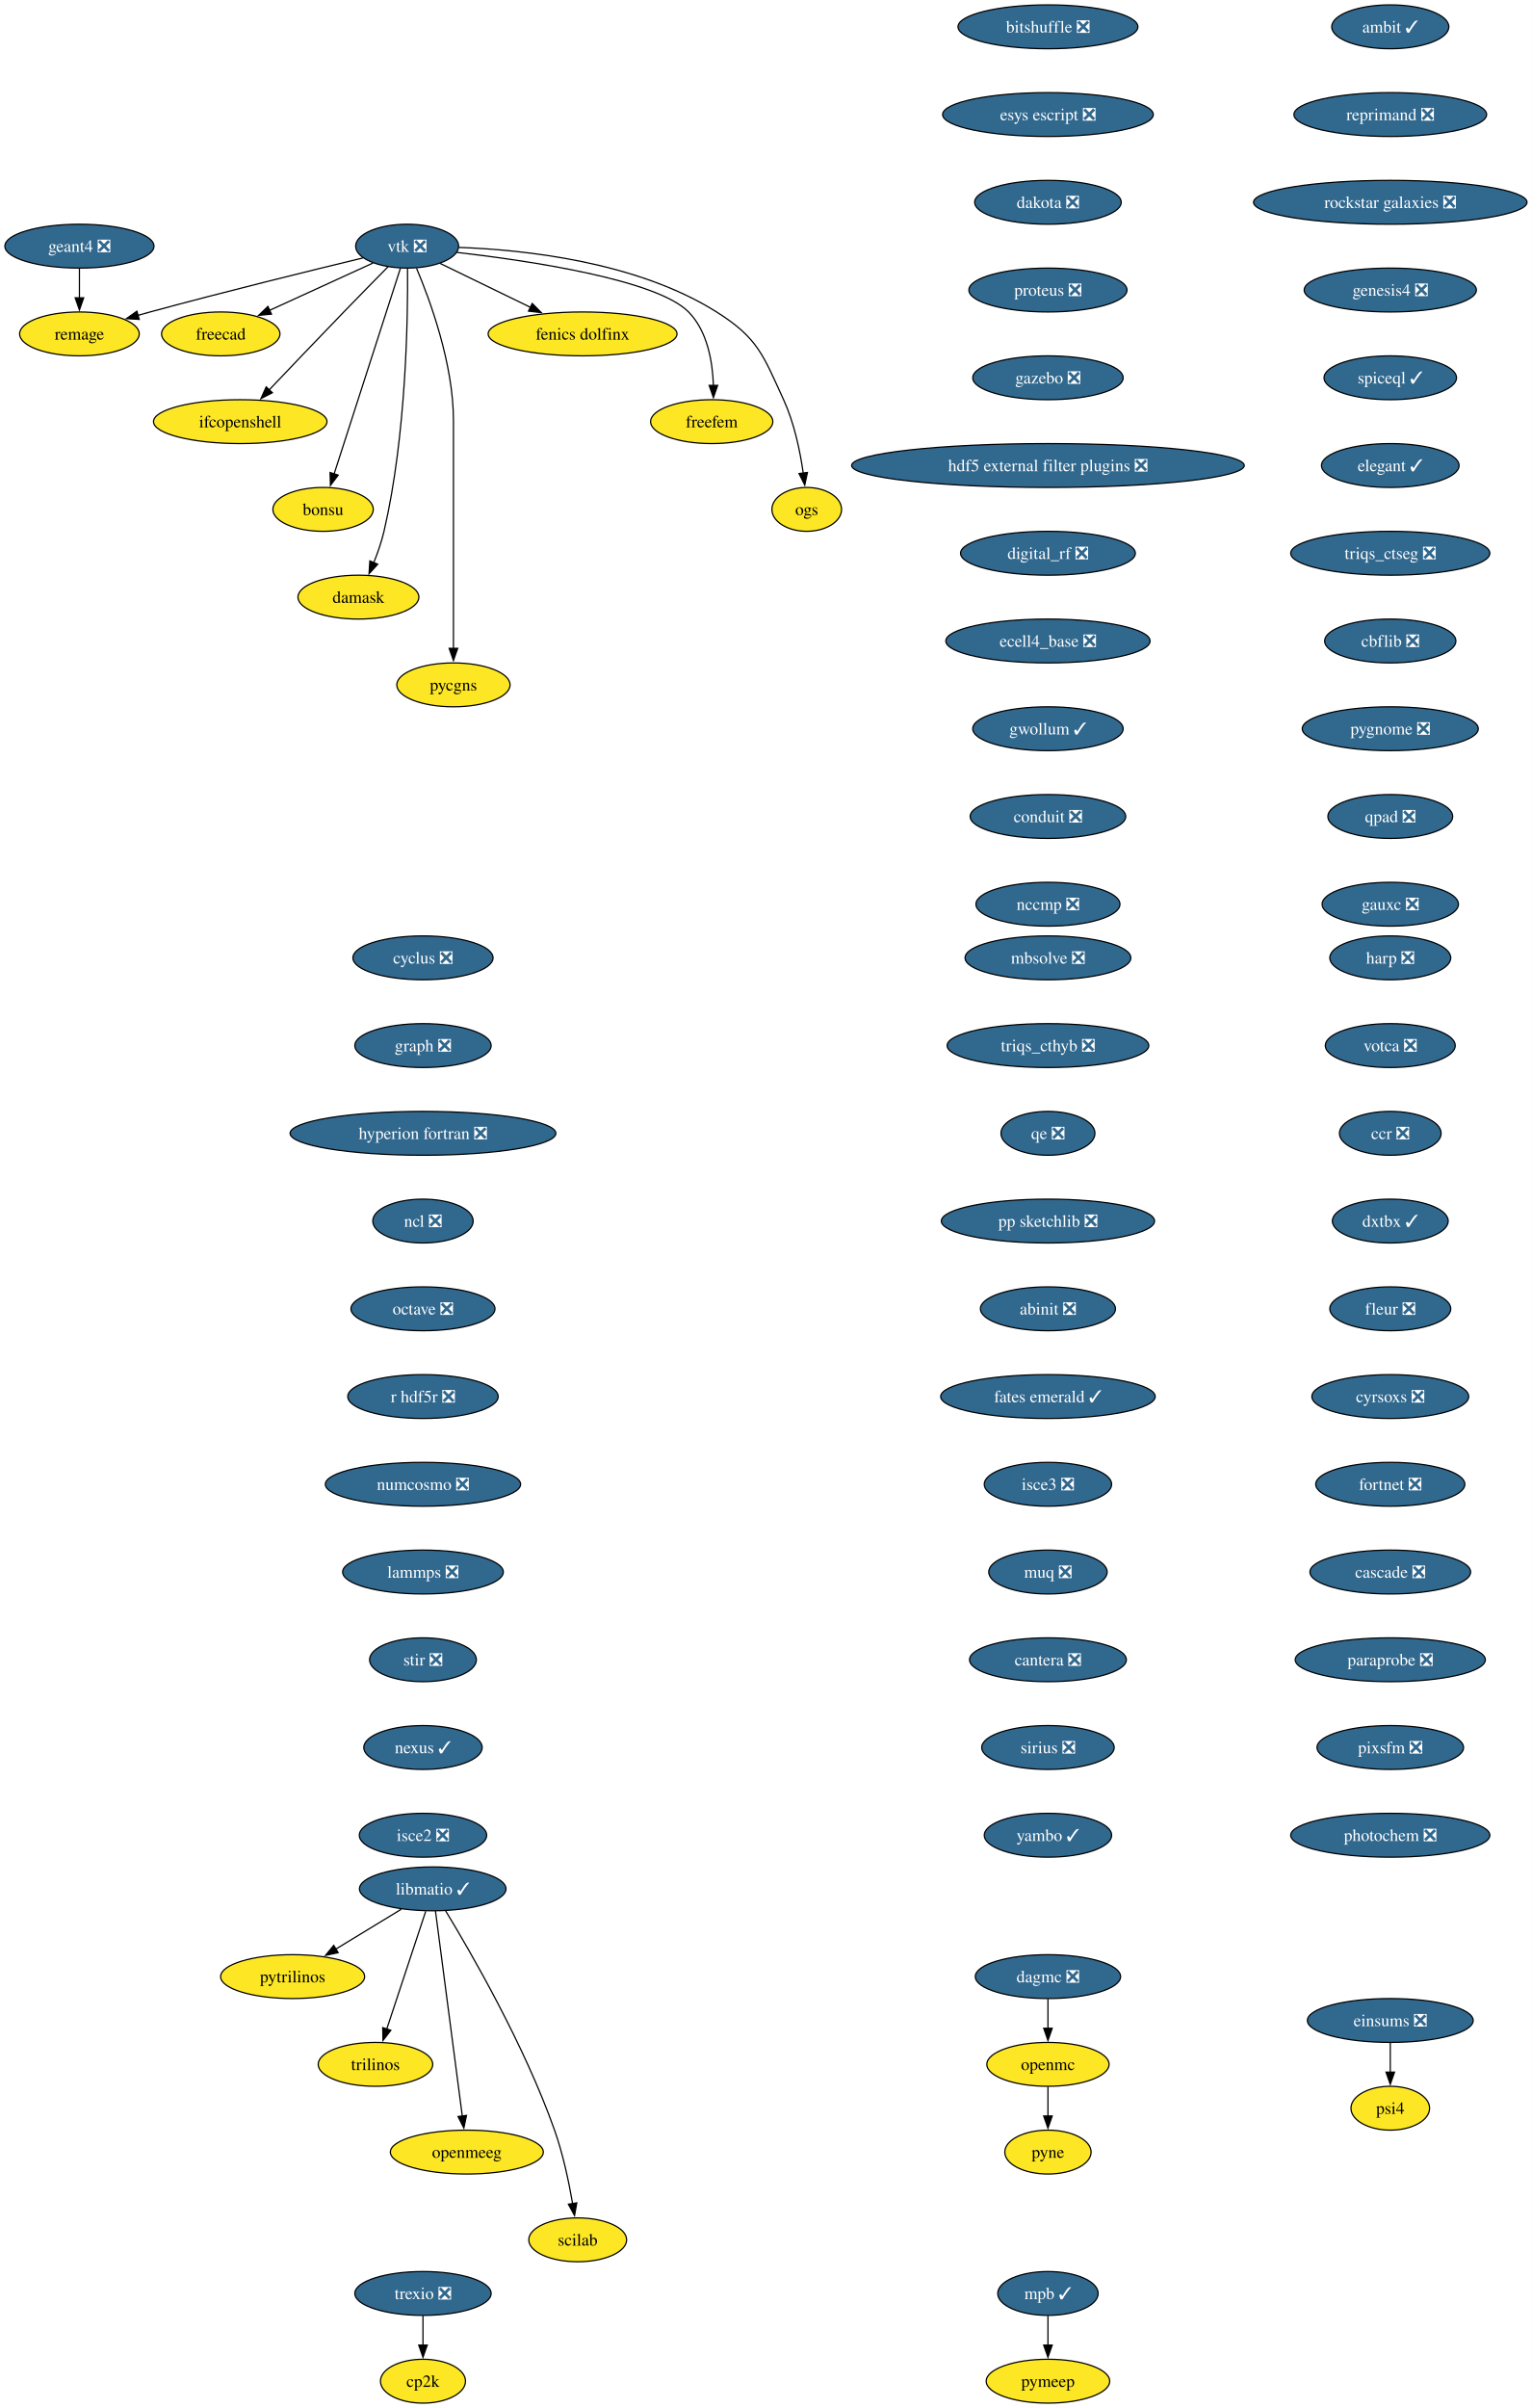
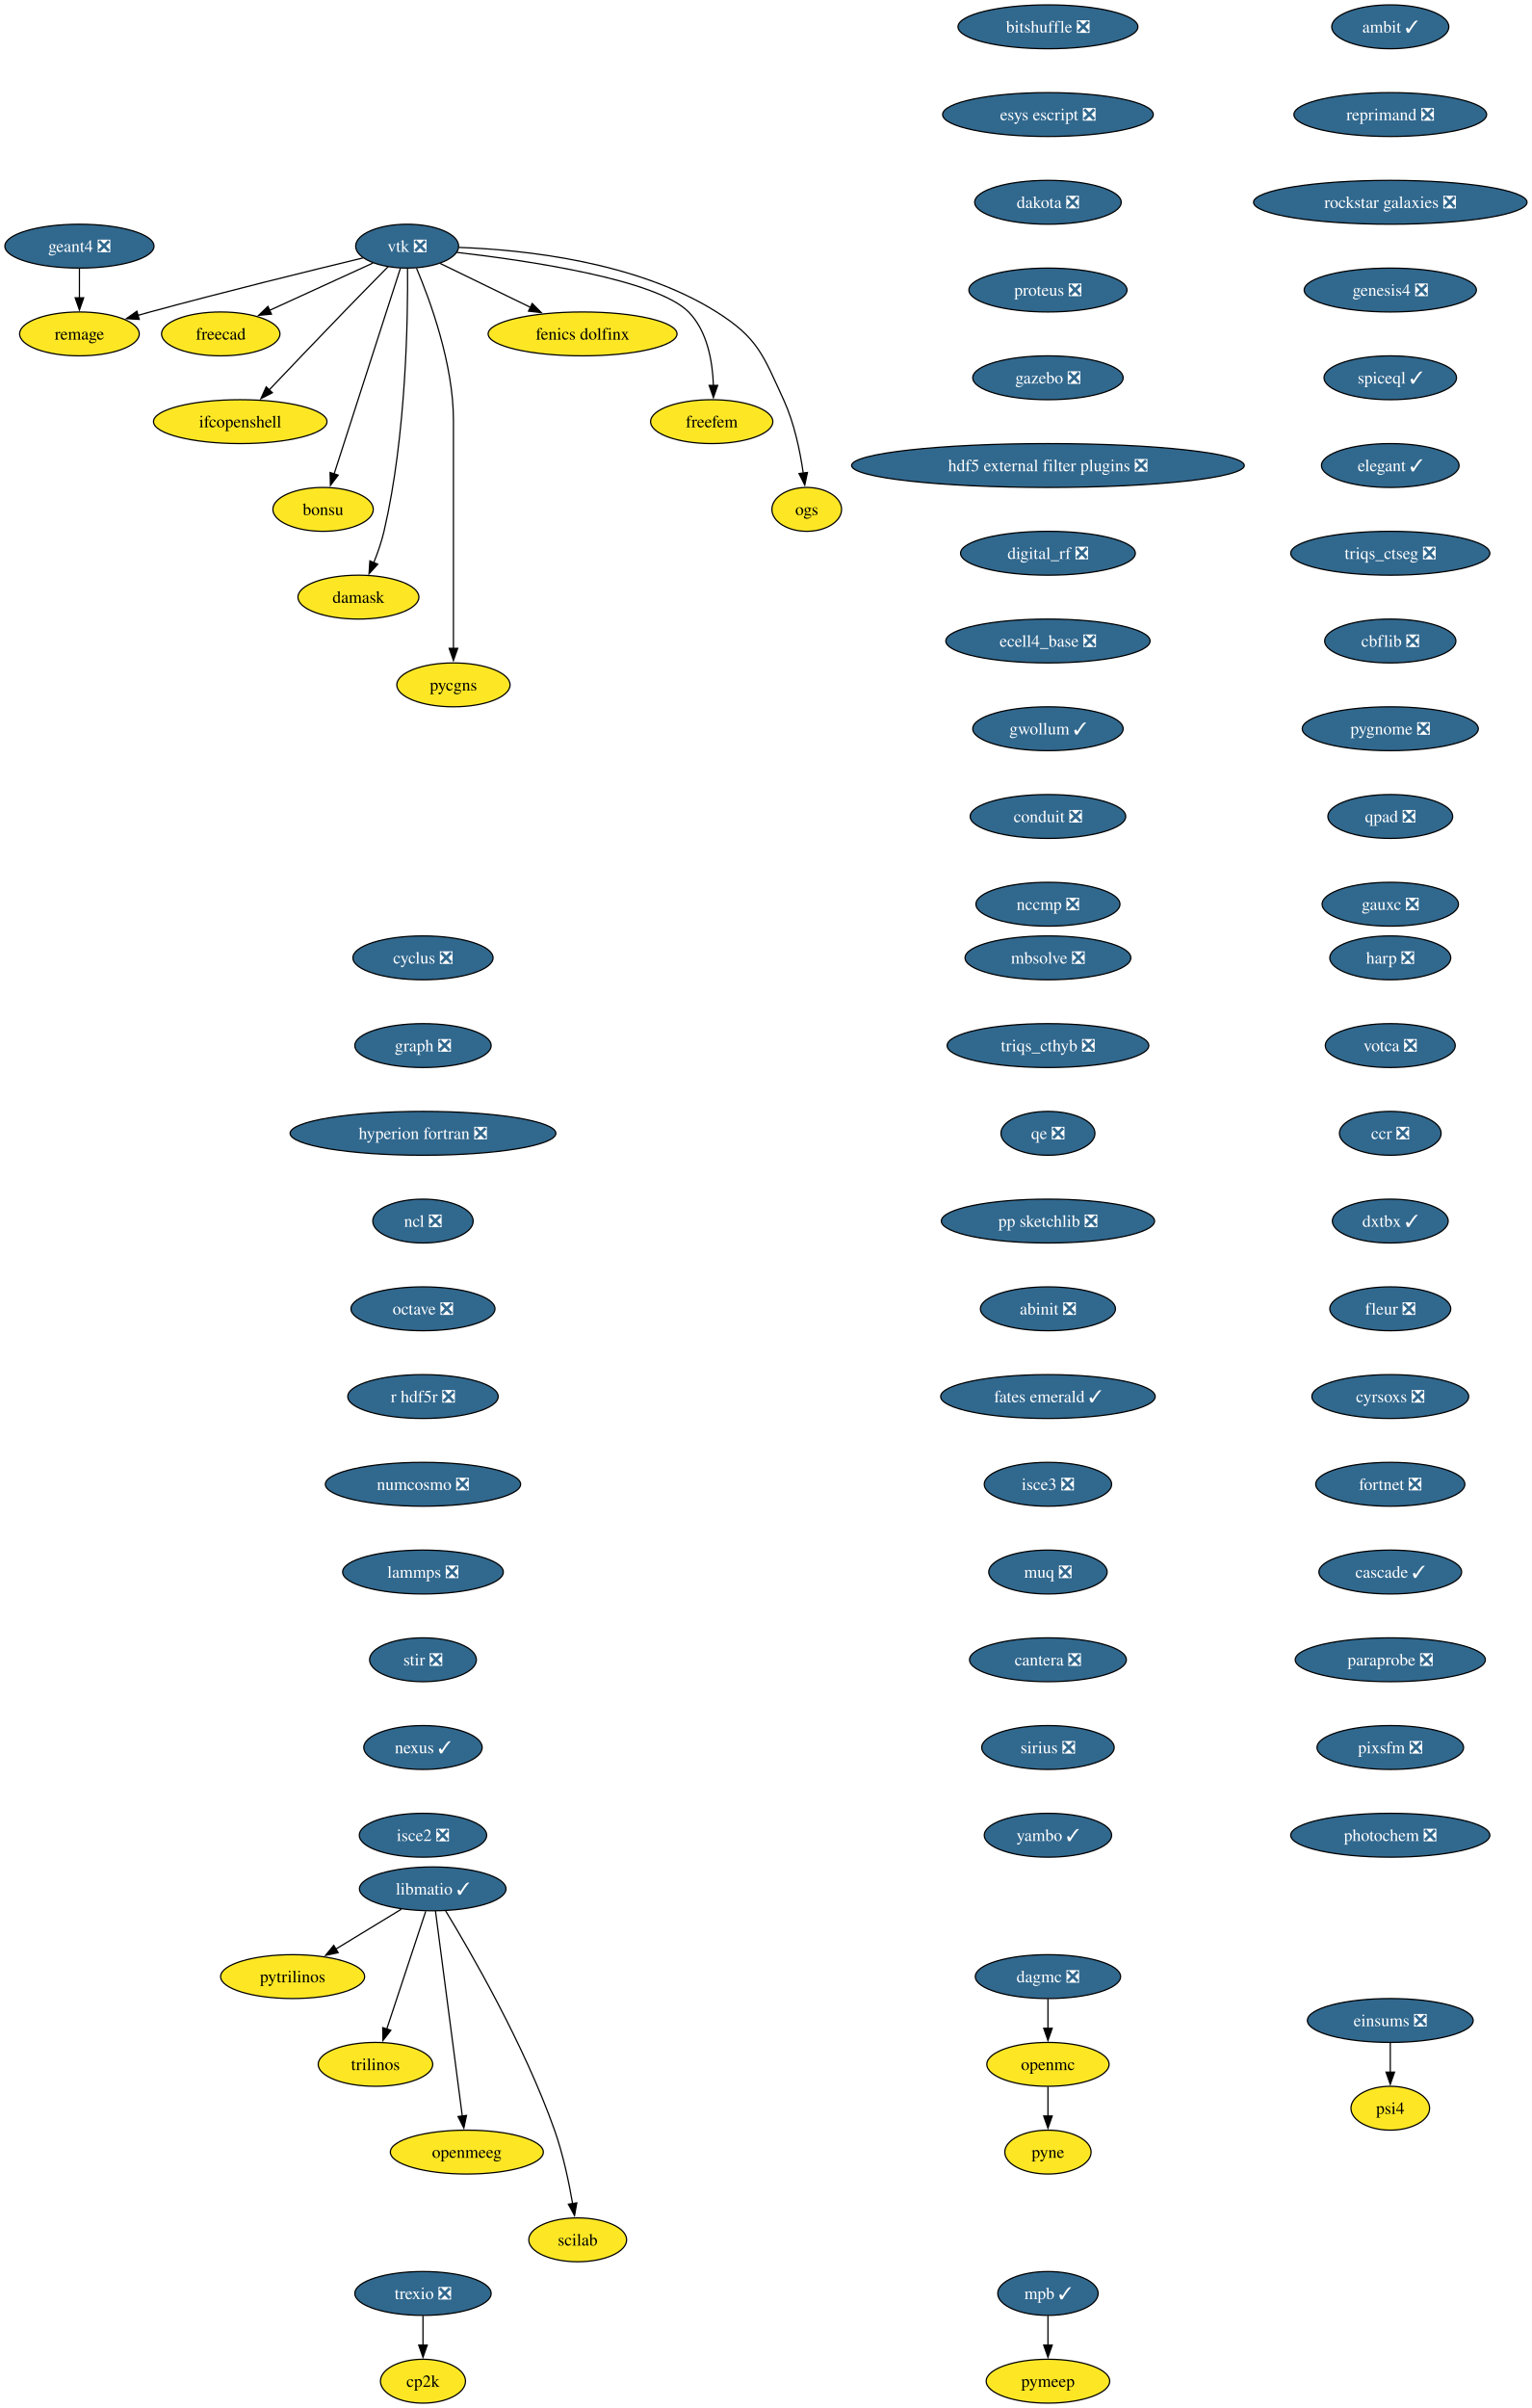
<svg xmlns="http://www.w3.org/2000/svg" xmlns:xlink="http://www.w3.org/1999/xlink" width="1257pt" height="1976pt" viewBox="0.00 0.00 1257.00 1976.00">
  <g id="graph0" class="graph" transform="scale(1 1) rotate(0) translate(4 1972)">
    <polygon fill="white" stroke="none" points="-4,4 -4,-1972 1253.44,-1972 1253.44,4 -4,4" />
    <g id="node1" class="node">
      <g id="a_node1">
        <a xlink:href="https://github.com/conda-forge/cyclus-feedstock/pull/112" xlink:title="cyclus ❎">
          <ellipse fill="#31688e" stroke="black" cx="343.2" cy="-1186" rx="57.52" ry="18" />
          <text xml:space="preserve" text-anchor="middle" x="343.2" y="-1181.33" font-family="Times,serif" font-size="14.00" fill="white">cyclus ❎</text>
        </a>
      </g>
    </g>
    <g id="node2" class="node">
      <g id="a_node2">
        <a xlink:href="https://github.com/conda-forge/graph-feedstock/pull/14" xlink:title="graph ❎">
          <ellipse fill="#31688e" stroke="black" cx="343.2" cy="-1114" rx="55.94" ry="18" />
          <text xml:space="preserve" text-anchor="middle" x="343.2" y="-1109.33" font-family="Times,serif" font-size="14.00" fill="white">graph ❎</text>
        </a>
      </g>
    </g>
    <g id="node3" class="node">
      <g id="a_node3">
        <a xlink:href="https://github.com/conda-forge/hyperion-fortran-feedstock/pull/36" xlink:title="hyperion fortran ❎">
          <ellipse fill="#31688e" stroke="black" cx="343.2" cy="-1042" rx="109.08" ry="18" />
          <text xml:space="preserve" text-anchor="middle" x="343.2" y="-1037.33" font-family="Times,serif" font-size="14.00" fill="white">hyperion fortran ❎</text>
        </a>
      </g>
    </g>
    <g id="node4" class="node">
      <g id="a_node4">
        <a xlink:href="https://github.com/conda-forge/ncl-feedstock/pull/171" xlink:title="ncl ❎">
          <ellipse fill="#31688e" stroke="black" cx="343.2" cy="-970" rx="41.21" ry="18" />
          <text xml:space="preserve" text-anchor="middle" x="343.2" y="-965.33" font-family="Times,serif" font-size="14.00" fill="white">ncl ❎</text>
        </a>
      </g>
    </g>
    <g id="node10" class="node">
      <g id="a_node10">
        <a xlink:href="https://github.com/conda-forge/octave-feedstock/pull/158" xlink:title="octave ❎">
          <ellipse fill="#31688e" stroke="black" cx="343.2" cy="-898" rx="59.1" ry="18" />
          <text xml:space="preserve" text-anchor="middle" x="343.2" y="-893.33" font-family="Times,serif" font-size="14.00" fill="white">octave ❎</text>
        </a>
      </g>
    </g>
    <g id="node5" class="node">
      <g id="a_node5">
        <a xlink:href="https://github.com/conda-forge/libmatio-feedstock/pull/62" xlink:title="libmatio ✓">
          <ellipse fill="#31688e" stroke="black" cx="351.2" cy="-422" rx="60.15" ry="18" />
          <text xml:space="preserve" text-anchor="middle" x="351.2" y="-417.32" font-family="Times,serif" font-size="14.00" fill="white">libmatio ✓</text>
        </a>
      </g>
    </g>
    <g id="node6" class="node">
      <g id="a_node6">
        <a xlink:href="https://github.com/conda-forge/pytrilinos-feedstock" xlink:title="pytrilinos">
          <ellipse fill="#fde725" stroke="black" cx="236.2" cy="-350" rx="59.1" ry="18" />
          <text xml:space="preserve" text-anchor="middle" x="236.2" y="-345.32" font-family="Times,serif" font-size="14.00">pytrilinos</text>
        </a>
      </g>
    </g>
    <g id="edge4" class="edge">
      <path fill="none" stroke="black" d="M325.4,-405.29C309.56,-395.65 289.07,-383.18 271.72,-372.62" />
      <polygon fill="black" stroke="black" points="273.58,-369.65 263.22,-367.44 269.94,-375.63 273.58,-369.65" />
    </g>
    <g id="node7" class="node">
      <g id="a_node7">
        <a xlink:href="https://github.com/conda-forge/trilinos-feedstock" xlink:title="trilinos">
          <ellipse fill="#fde725" stroke="black" cx="304.2" cy="-278" rx="47" ry="18" />
          <text xml:space="preserve" text-anchor="middle" x="304.2" y="-273.32" font-family="Times,serif" font-size="14.00">trilinos</text>
        </a>
      </g>
    </g>
    <g id="edge5" class="edge">
      <path fill="none" stroke="black" d="M345.44,-403.59C337.47,-379.5 322.99,-335.75 313.48,-307.03" />
      <polygon fill="black" stroke="black" points="316.81,-305.94 310.34,-297.55 310.16,-308.14 316.81,-305.94" />
    </g>
    <g id="node8" class="node">
      <g id="a_node8">
        <a xlink:href="https://github.com/conda-forge/openmeeg-feedstock" xlink:title="openmeeg">
          <ellipse fill="#fde725" stroke="black" cx="379.2" cy="-206" rx="62.78" ry="18" />
          <text xml:space="preserve" text-anchor="middle" x="379.2" y="-201.33" font-family="Times,serif" font-size="14.00">openmeeg</text>
        </a>
      </g>
    </g>
    <g id="edge6" class="edge">
      <path fill="none" stroke="black" d="M353.45,-403.85C358.25,-367.14 369.57,-280.66 375.47,-235.53" />
      <polygon fill="black" stroke="black" points="378.93,-236.1 376.75,-225.73 371.99,-235.19 378.93,-236.1" />
    </g>
    <g id="node9" class="node">
      <g id="a_node9">
        <a xlink:href="https://github.com/conda-forge/scilab-feedstock" xlink:title="scilab">
          <ellipse fill="#fde725" stroke="black" cx="470.2" cy="-134" rx="40.16" ry="18" />
          <text xml:space="preserve" text-anchor="middle" x="470.2" y="-129.32" font-family="Times,serif" font-size="14.00">scilab</text>
        </a>
      </g>
    </g>
    <g id="edge7" class="edge">
      <path fill="none" stroke="black" d="M361.75,-404.02C381.99,-370.72 426.45,-293.97 451.2,-224 458.14,-204.39 462.97,-181.42 466.02,-163.73" />
      <polygon fill="black" stroke="black" points="469.46,-164.35 467.61,-153.92 462.55,-163.23 469.46,-164.35" />
    </g>
    <g id="node11" class="node">
      <g id="a_node11">
        <a xlink:href="https://github.com/conda-forge/r-hdf5r-feedstock/pull/44" xlink:title="r hdf5r ❎">
          <ellipse fill="#31688e" stroke="black" cx="343.2" cy="-826" rx="61.73" ry="18" />
          <text xml:space="preserve" text-anchor="middle" x="343.2" y="-821.33" font-family="Times,serif" font-size="14.00" fill="white">r hdf5r ❎</text>
        </a>
      </g>
    </g>
    <g id="node14" class="node">
      <g id="a_node14">
        <a xlink:href="https://github.com/conda-forge/numcosmo-feedstock/pull/110" xlink:title="numcosmo ❎">
          <ellipse fill="#31688e" stroke="black" cx="343.2" cy="-754" rx="80.14" ry="18" />
          <text xml:space="preserve" text-anchor="middle" x="343.2" y="-749.33" font-family="Times,serif" font-size="14.00" fill="white">numcosmo ❎</text>
        </a>
      </g>
    </g>
    <g id="node12" class="node">
      <g id="a_node12">
        <a xlink:href="https://github.com/conda-forge/openmc-feedstock" xlink:title="openmc">
          <ellipse fill="#fde725" stroke="black" cx="856.2" cy="-278" rx="50.16" ry="18" />
          <text xml:space="preserve" text-anchor="middle" x="856.2" y="-273.32" font-family="Times,serif" font-size="14.00">openmc</text>
        </a>
      </g>
    </g>
    <g id="node13" class="node">
      <g id="a_node13">
        <a xlink:href="https://github.com/conda-forge/pyne-feedstock" xlink:title="pyne">
          <ellipse fill="#fde725" stroke="black" cx="856.2" cy="-206" rx="35.42" ry="18" />
          <text xml:space="preserve" text-anchor="middle" x="856.2" y="-201.32" font-family="Times,serif" font-size="14.00">pyne</text>
        </a>
      </g>
    </g>
    <g id="edge10" class="edge">
      <path fill="none" stroke="black" d="M856.2,-259.7C856.2,-252.41 856.2,-243.73 856.2,-235.54" />
      <polygon fill="black" stroke="black" points="859.7,-235.62 856.2,-225.62 852.7,-235.62 859.7,-235.62" />
    </g>
    <g id="node25" class="node">
      <g id="a_node25">
        <a xlink:href="https://github.com/conda-forge/lammps-feedstock/pull/239" xlink:title="lammps ❎">
          <ellipse fill="#31688e" stroke="black" cx="343.2" cy="-682" rx="65.94" ry="18" />
          <text xml:space="preserve" text-anchor="middle" x="343.2" y="-677.33" font-family="Times,serif" font-size="14.00" fill="white">lammps ❎</text>
        </a>
      </g>
    </g>
    <g id="node15" class="node">
      <g id="a_node15">
        <a xlink:href="https://github.com/conda-forge/vtk-feedstock/pull/436" xlink:title="vtk ❎">
          <ellipse fill="#31688e" stroke="black" cx="330.2" cy="-1770" rx="42.26" ry="18" />
          <text xml:space="preserve" text-anchor="middle" x="330.2" y="-1765.33" font-family="Times,serif" font-size="14.00" fill="white">vtk ❎</text>
        </a>
      </g>
    </g>
    <g id="node16" class="node">
      <g id="a_node16">
        <a xlink:href="https://github.com/conda-forge/freecad-feedstock" xlink:title="freecad">
          <ellipse fill="#fde725" stroke="black" cx="177.2" cy="-1698" rx="48.58" ry="18" />
          <text xml:space="preserve" text-anchor="middle" x="177.2" y="-1693.33" font-family="Times,serif" font-size="14.00">freecad</text>
        </a>
      </g>
    </g>
    <g id="edge12" class="edge">
      <path fill="none" stroke="black" d="M302.14,-1756.16C278.3,-1745.25 243.81,-1729.47 217.1,-1717.25" />
      <polygon fill="black" stroke="black" points="218.84,-1714.2 208.29,-1713.22 215.93,-1720.57 218.84,-1714.2" />
    </g>
    <g id="node17" class="node">
      <g id="a_node17">
        <a xlink:href="https://github.com/conda-forge/ifcopenshell-feedstock" xlink:title="ifcopenshell">
          <ellipse fill="#fde725" stroke="black" cx="193.2" cy="-1626" rx="71.2" ry="18" />
          <text xml:space="preserve" text-anchor="middle" x="193.2" y="-1621.33" font-family="Times,serif" font-size="14.00">ifcopenshell</text>
        </a>
      </g>
    </g>
    <g id="edge13" class="edge">
      <path fill="none" stroke="black" d="M314.68,-1753.28C304.31,-1742.77 290.4,-1728.6 278.2,-1716 257.39,-1694.5 233.9,-1669.88 216.9,-1651.99" />
      <polygon fill="black" stroke="black" points="219.58,-1649.73 210.16,-1644.89 214.51,-1654.55 219.58,-1649.73" />
    </g>
    <g id="node18" class="node">
      <g id="a_node18">
        <a xlink:href="https://github.com/conda-forge/bonsu-feedstock" xlink:title="bonsu">
          <ellipse fill="#fde725" stroke="black" cx="261.2" cy="-1554" rx="41.21" ry="18" />
          <text xml:space="preserve" text-anchor="middle" x="261.2" y="-1549.33" font-family="Times,serif" font-size="14.00">bonsu</text>
        </a>
      </g>
    </g>
    <g id="edge14" class="edge">
      <path fill="none" stroke="black" d="M324.67,-1751.85C312.79,-1714.99 284.72,-1627.92 270.22,-1582.96" />
      <polygon fill="black" stroke="black" points="273.62,-1582.12 267.22,-1573.67 266.96,-1584.26 273.62,-1582.12" />
    </g>
    <g id="node19" class="node">
      <g id="a_node19">
        <a xlink:href="https://github.com/conda-forge/damask-feedstock" xlink:title="damask">
          <ellipse fill="#fde725" stroke="black" cx="290.2" cy="-1482" rx="49.63" ry="18" />
          <text xml:space="preserve" text-anchor="middle" x="290.2" y="-1477.33" font-family="Times,serif" font-size="14.00">damask</text>
        </a>
      </g>
    </g>
    <g id="edge15" class="edge">
      <path fill="none" stroke="black" d="M330.52,-1751.78C330.87,-1712.79 329.65,-1615.05 311.2,-1536 309.19,-1527.39 306.03,-1518.33 302.76,-1510.18" />
      <polygon fill="black" stroke="black" points="306.06,-1509 298.92,-1501.17 299.62,-1511.74 306.06,-1509" />
    </g>
    <g id="node20" class="node">
      <g id="a_node20">
        <a xlink:href="https://github.com/conda-forge/pycgns-feedstock" xlink:title="pycgns">
          <ellipse fill="#fde725" stroke="black" cx="368.2" cy="-1410" rx="46.47" ry="18" />
          <text xml:space="preserve" text-anchor="middle" x="368.2" y="-1405.33" font-family="Times,serif" font-size="14.00">pycgns</text>
        </a>
      </g>
    </g>
    <g id="edge16" class="edge">
      <path fill="none" stroke="black" d="M337.89,-1751.91C349,-1725.62 368.2,-1673.45 368.2,-1627 368.2,-1627 368.2,-1627 368.2,-1553 368.2,-1513.74 368.2,-1468.38 368.2,-1439.69" />
      <polygon fill="black" stroke="black" points="371.7,-1440 368.2,-1430 364.7,-1440 371.7,-1440" />
    </g>
    <g id="node21" class="node">
      <g id="a_node21">
        <a xlink:href="https://github.com/conda-forge/fenics-dolfinx-feedstock" xlink:title="fenics dolfinx">
          <ellipse fill="#fde725" stroke="black" cx="474.2" cy="-1698" rx="77.52" ry="18" />
          <text xml:space="preserve" text-anchor="middle" x="474.2" y="-1693.33" font-family="Times,serif" font-size="14.00">fenics dolfinx</text>
        </a>
      </g>
    </g>
    <g id="edge17" class="edge">
      <path fill="none" stroke="black" d="M357.29,-1755.83C378.15,-1745.69 407.4,-1731.48 431.42,-1719.8" />
      <polygon fill="black" stroke="black" points="432.87,-1722.98 440.33,-1715.47 429.81,-1716.69 432.87,-1722.98" />
    </g>
    <g id="node22" class="node">
      <g id="a_node22">
        <a xlink:href="https://github.com/conda-forge/freefem-feedstock" xlink:title="freefem">
          <ellipse fill="#fde725" stroke="black" cx="580.2" cy="-1626" rx="50.16" ry="18" />
          <text xml:space="preserve" text-anchor="middle" x="580.2" y="-1621.33" font-family="Times,serif" font-size="14.00">freefem</text>
        </a>
      </g>
    </g>
    <g id="edge18" class="edge">
      <path fill="none" stroke="black" d="M370.85,-1764.91C429.84,-1758.12 535,-1742.6 561.2,-1716 576.72,-1700.25 580.95,-1675.12 581.6,-1655.57" />
      <polygon fill="black" stroke="black" points="585.1,-1655.78 581.6,-1645.77 578.1,-1655.77 585.1,-1655.78" />
    </g>
    <g id="node23" class="node">
      <g id="a_node23">
        <a xlink:href="https://github.com/conda-forge/ogs-feedstock" xlink:title="ogs">
          <ellipse fill="#fde725" stroke="black" cx="658.2" cy="-1554" rx="28.59" ry="18" />
          <text xml:space="preserve" text-anchor="middle" x="658.2" y="-1549.33" font-family="Times,serif" font-size="14.00">ogs</text>
        </a>
      </g>
    </g>
    <g id="edge19" class="edge">
      <path fill="none" stroke="black" d="M372.66,-1768.98C425.98,-1767.08 518.45,-1757.41 584.2,-1716 618.28,-1694.54 622.37,-1680.58 639.2,-1644 647.99,-1624.9 652.78,-1601.61 655.35,-1583.64" />
      <polygon fill="black" stroke="black" points="658.79,-1584.3 656.58,-1573.94 651.85,-1583.42 658.79,-1584.3" />
    </g>
    <g id="node24" class="node">
      <g id="a_node24">
        <a xlink:href="https://github.com/conda-forge/remage-feedstock" xlink:title="remage">
          <ellipse fill="#fde725" stroke="black" cx="61.2" cy="-1698" rx="49.1" ry="18" />
          <text xml:space="preserve" text-anchor="middle" x="61.2" y="-1693.33" font-family="Times,serif" font-size="14.00">remage</text>
        </a>
      </g>
    </g>
    <g id="edge20" class="edge">
      <path fill="none" stroke="black" d="M293.88,-1760.33C251.74,-1750.17 180.25,-1732.61 119.2,-1716 115.92,-1715.11 112.53,-1714.17 109.13,-1713.2" />
      <polygon fill="black" stroke="black" points="110.3,-1709.9 99.73,-1710.52 108.38,-1716.63 110.3,-1709.9" />
    </g>
    <g id="node28" class="node">
      <g id="a_node28">
        <a xlink:href="https://github.com/conda-forge/stir-feedstock/pull/156" xlink:title="stir ❎">
          <ellipse fill="#31688e" stroke="black" cx="343.2" cy="-610" rx="43.84" ry="18" />
          <text xml:space="preserve" text-anchor="middle" x="343.2" y="-605.33" font-family="Times,serif" font-size="14.00" fill="white">stir ❎</text>
        </a>
      </g>
    </g>
    <g id="node26" class="node">
      <g id="a_node26">
        <a xlink:href="https://github.com/conda-forge/mpb-feedstock/pull/51" xlink:title="mpb ✓">
          <ellipse fill="#31688e" stroke="black" cx="856.2" cy="-90" rx="41.21" ry="18" />
          <text xml:space="preserve" text-anchor="middle" x="856.2" y="-85.33" font-family="Times,serif" font-size="14.00" fill="white">mpb ✓</text>
        </a>
      </g>
    </g>
    <g id="node27" class="node">
      <g id="a_node27">
        <a xlink:href="https://github.com/conda-forge/pymeep-feedstock" xlink:title="pymeep">
          <ellipse fill="#fde725" stroke="black" cx="856.2" cy="-18" rx="50.68" ry="18" />
          <text xml:space="preserve" text-anchor="middle" x="856.2" y="-13.32" font-family="Times,serif" font-size="14.00">pymeep</text>
        </a>
      </g>
    </g>
    <g id="edge22" class="edge">
      <path fill="none" stroke="black" d="M856.2,-71.7C856.2,-64.41 856.2,-55.73 856.2,-47.54" />
      <polygon fill="black" stroke="black" points="859.7,-47.62 856.2,-37.62 852.7,-47.62 859.7,-47.62" />
    </g>
    <g id="node29" class="node">
      <g id="a_node29">
        <a xlink:href="https://github.com/conda-forge/nexus-feedstock/pull/27" xlink:title="nexus ✓">
          <ellipse fill="#31688e" stroke="black" cx="343.2" cy="-538" rx="48.58" ry="18" />
          <text xml:space="preserve" text-anchor="middle" x="343.2" y="-533.33" font-family="Times,serif" font-size="14.00" fill="white">nexus ✓</text>
        </a>
      </g>
    </g>
    <g id="node30" class="node">
      <g id="a_node30">
        <a xlink:href="https://github.com/conda-forge/isce2-feedstock/pull/83" xlink:title="isce2 ❎">
          <ellipse fill="#31688e" stroke="black" cx="343.2" cy="-466" rx="52.26" ry="18" />
          <text xml:space="preserve" text-anchor="middle" x="343.2" y="-461.32" font-family="Times,serif" font-size="14.00" fill="white">isce2 ❎</text>
        </a>
      </g>
    </g>
    <g id="node31" class="node">
      <g id="a_node31">
        <a xlink:href="https://github.com/conda-forge/geant4-feedstock/pull/95" xlink:title="geant4 ❎">
          <ellipse fill="#31688e" stroke="black" cx="61.2" cy="-1770" rx="61.2" ry="18" />
          <text xml:space="preserve" text-anchor="middle" x="61.2" y="-1765.33" font-family="Times,serif" font-size="14.00" fill="white">geant4 ❎</text>
        </a>
      </g>
    </g>
    <g id="edge26" class="edge">
      <path fill="none" stroke="black" d="M61.2,-1751.7C61.2,-1744.41 61.2,-1735.73 61.2,-1727.54" />
      <polygon fill="black" stroke="black" points="64.7,-1727.62 61.2,-1717.62 57.7,-1727.62 64.7,-1727.62" />
    </g>
    <g id="node32" class="node">
      <g id="a_node32">
        <a xlink:href="https://github.com/conda-forge/bitshuffle-feedstock/pull/64" xlink:title="bitshuffle ❎">
          <ellipse fill="#31688e" stroke="black" cx="856.2" cy="-1950" rx="73.83" ry="18" />
          <text xml:space="preserve" text-anchor="middle" x="856.2" y="-1945.33" font-family="Times,serif" font-size="14.00" fill="white">bitshuffle ❎</text>
        </a>
      </g>
    </g>
    <g id="node33" class="node">
      <g id="a_node33">
        <a xlink:href="https://github.com/conda-forge/esys-escript-feedstock/pull/83" xlink:title="esys escript ❎">
          <ellipse fill="#31688e" stroke="black" cx="856.2" cy="-1878" rx="86.46" ry="18" />
          <text xml:space="preserve" text-anchor="middle" x="856.2" y="-1873.33" font-family="Times,serif" font-size="14.00" fill="white">esys escript ❎</text>
        </a>
      </g>
    </g>
    <g id="node34" class="node">
      <g id="a_node34">
        <a xlink:href="https://github.com/conda-forge/dakota-feedstock/pull/61" xlink:title="dakota ❎">
          <ellipse fill="#31688e" stroke="black" cx="856.2" cy="-1806" rx="60.15" ry="18" />
          <text xml:space="preserve" text-anchor="middle" x="856.2" y="-1801.33" font-family="Times,serif" font-size="14.00" fill="white">dakota ❎</text>
        </a>
      </g>
    </g>
    <g id="node35" class="node">
      <g id="a_node35">
        <a xlink:href="https://github.com/conda-forge/proteus-feedstock/pull/78" xlink:title="proteus ❎">
          <ellipse fill="#31688e" stroke="black" cx="856.2" cy="-1734" rx="64.89" ry="18" />
          <text xml:space="preserve" text-anchor="middle" x="856.2" y="-1729.33" font-family="Times,serif" font-size="14.00" fill="white">proteus ❎</text>
        </a>
      </g>
    </g>
    <g id="node37" class="node">
      <g id="a_node37">
        <a xlink:href="https://github.com/conda-forge/gazebo-feedstock/pull/259" xlink:title="gazebo ❎">
          <ellipse fill="#31688e" stroke="black" cx="856.2" cy="-1662" rx="61.73" ry="18" />
          <text xml:space="preserve" text-anchor="middle" x="856.2" y="-1657.33" font-family="Times,serif" font-size="14.00" fill="white">gazebo ❎</text>
        </a>
      </g>
    </g>
    <g id="node36" class="node">
      <g id="a_node36">
        <a xlink:href="https://github.com/conda-forge/cp2k-feedstock" xlink:title="cp2k">
          <ellipse fill="#fde725" stroke="black" cx="343.2" cy="-18" rx="34.9" ry="18" />
          <text xml:space="preserve" text-anchor="middle" x="343.2" y="-13.32" font-family="Times,serif" font-size="14.00">cp2k</text>
        </a>
      </g>
    </g>
    <g id="node38" class="node">
      <g id="a_node38">
        <a xlink:href="https://github.com/conda-forge/hdf5-external-filter-plugins-feedstock/pull/29" xlink:title="hdf5 external filter plugins ❎">
          <ellipse fill="#31688e" stroke="black" cx="856.2" cy="-1590" rx="161.17" ry="18" />
          <text xml:space="preserve" text-anchor="middle" x="856.2" y="-1585.33" font-family="Times,serif" font-size="14.00" fill="white">hdf5 external filter plugins ❎</text>
        </a>
      </g>
    </g>
    <g id="node39" class="node">
      <g id="a_node39">
        <a xlink:href="https://github.com/conda-forge/digital_rf-feedstock/pull/42" xlink:title="digital_rf ❎">
          <ellipse fill="#31688e" stroke="black" cx="856.2" cy="-1518" rx="71.73" ry="18" />
          <text xml:space="preserve" text-anchor="middle" x="856.2" y="-1513.33" font-family="Times,serif" font-size="14.00" fill="white">digital_rf ❎</text>
        </a>
      </g>
    </g>
    <g id="node40" class="node">
      <g id="a_node40">
        <a xlink:href="https://github.com/conda-forge/ecell4_base-feedstock/pull/37" xlink:title="ecell4_base ❎">
          <ellipse fill="#31688e" stroke="black" cx="856.2" cy="-1446" rx="83.83" ry="18" />
          <text xml:space="preserve" text-anchor="middle" x="856.2" y="-1441.33" font-family="Times,serif" font-size="14.00" fill="white">ecell4_base ❎</text>
        </a>
      </g>
    </g>
    <g id="node41" class="node">
      <g id="a_node41">
        <a xlink:href="https://github.com/conda-forge/gwollum-feedstock/pull/74" xlink:title="gwollum ✓">
          <ellipse fill="#31688e" stroke="black" cx="856.2" cy="-1374" rx="61.73" ry="18" />
          <text xml:space="preserve" text-anchor="middle" x="856.2" y="-1369.33" font-family="Times,serif" font-size="14.00" fill="white">gwollum ✓</text>
        </a>
      </g>
    </g>
    <g id="node42" class="node">
      <g id="a_node42">
        <a xlink:href="https://github.com/conda-forge/conduit-feedstock/pull/59" xlink:title="conduit ❎">
          <ellipse fill="#31688e" stroke="black" cx="856.2" cy="-1302" rx="63.84" ry="18" />
          <text xml:space="preserve" text-anchor="middle" x="856.2" y="-1297.33" font-family="Times,serif" font-size="14.00" fill="white">conduit ❎</text>
        </a>
      </g>
    </g>
    <g id="node43" class="node">
      <g id="a_node43">
        <a xlink:href="https://github.com/conda-forge/nccmp-feedstock/pull/27" xlink:title="nccmp ❎">
          <ellipse fill="#31688e" stroke="black" cx="856.2" cy="-1230" rx="59.1" ry="18" />
          <text xml:space="preserve" text-anchor="middle" x="856.2" y="-1225.33" font-family="Times,serif" font-size="14.00" fill="white">nccmp ❎</text>
        </a>
      </g>
    </g>
    <g id="node44" class="node">
      <g id="a_node44">
        <a xlink:href="https://github.com/conda-forge/dagmc-feedstock/pull/42" xlink:title="dagmc ❎">
          <ellipse fill="#31688e" stroke="black" cx="856.2" cy="-350" rx="59.63" ry="18" />
          <text xml:space="preserve" text-anchor="middle" x="856.2" y="-345.32" font-family="Times,serif" font-size="14.00" fill="white">dagmc ❎</text>
        </a>
      </g>
    </g>
    <g id="edge37" class="edge">
      <path fill="none" stroke="black" d="M856.2,-331.7C856.2,-324.41 856.2,-315.73 856.2,-307.54" />
      <polygon fill="black" stroke="black" points="859.7,-307.62 856.2,-297.62 852.7,-307.62 859.7,-307.62" />
    </g>
    <g id="node45" class="node">
      <g id="a_node45">
        <a xlink:href="https://github.com/conda-forge/mbsolve-feedstock/pull/23" xlink:title="mbsolve ❎">
          <ellipse fill="#31688e" stroke="black" cx="856.2" cy="-1186" rx="68.04" ry="18" />
          <text xml:space="preserve" text-anchor="middle" x="856.2" y="-1181.33" font-family="Times,serif" font-size="14.00" fill="white">mbsolve ❎</text>
        </a>
      </g>
    </g>
    <g id="node46" class="node">
      <g id="a_node46">
        <a xlink:href="https://github.com/conda-forge/triqs_cthyb-feedstock/pull/55" xlink:title="triqs_cthyb ❎">
          <ellipse fill="#31688e" stroke="black" cx="856.2" cy="-1114" rx="82.77" ry="18" />
          <text xml:space="preserve" text-anchor="middle" x="856.2" y="-1109.33" font-family="Times,serif" font-size="14.00" fill="white">triqs_cthyb ❎</text>
        </a>
      </g>
    </g>
    <g id="node47" class="node">
      <g id="a_node47">
        <a xlink:href="https://github.com/conda-forge/qe-feedstock/pull/80" xlink:title="qe ❎">
          <ellipse fill="#31688e" stroke="black" cx="856.2" cy="-1042" rx="38.58" ry="18" />
          <text xml:space="preserve" text-anchor="middle" x="856.2" y="-1037.33" font-family="Times,serif" font-size="14.00" fill="white">qe ❎</text>
        </a>
      </g>
    </g>
    <g id="node48" class="node">
      <g id="a_node48">
        <a xlink:href="https://github.com/conda-forge/pp-sketchlib-feedstock/pull/67" xlink:title="pp sketchlib ❎">
          <ellipse fill="#31688e" stroke="black" cx="856.2" cy="-970" rx="87.51" ry="18" />
          <text xml:space="preserve" text-anchor="middle" x="856.2" y="-965.33" font-family="Times,serif" font-size="14.00" fill="white">pp sketchlib ❎</text>
        </a>
      </g>
    </g>
    <g id="node49" class="node">
      <g id="a_node49">
        <a xlink:href="https://github.com/conda-forge/abinit-feedstock/pull/82" xlink:title="abinit ❎">
          <ellipse fill="#31688e" stroke="black" cx="856.2" cy="-898" rx="55.42" ry="18" />
          <text xml:space="preserve" text-anchor="middle" x="856.2" y="-893.33" font-family="Times,serif" font-size="14.00" fill="white">abinit ❎</text>
        </a>
      </g>
    </g>
    <g id="node50" class="node">
      <g id="a_node50">
        <a xlink:href="https://github.com/conda-forge/fates-emerald-feedstock/pull/24" xlink:title="fates emerald ✓">
          <ellipse fill="#31688e" stroke="black" cx="856.2" cy="-826" rx="88.04" ry="18" />
          <text xml:space="preserve" text-anchor="middle" x="856.2" y="-821.33" font-family="Times,serif" font-size="14.00" fill="white">fates emerald ✓</text>
        </a>
      </g>
    </g>
    <g id="node51" class="node">
      <g id="a_node51">
        <a xlink:href="https://github.com/conda-forge/isce3-feedstock/pull/113" xlink:title="isce3 ❎">
          <ellipse fill="#31688e" stroke="black" cx="856.2" cy="-754" rx="52.26" ry="18" />
          <text xml:space="preserve" text-anchor="middle" x="856.2" y="-749.33" font-family="Times,serif" font-size="14.00" fill="white">isce3 ❎</text>
        </a>
      </g>
    </g>
    <g id="node52" class="node">
      <g id="a_node52">
        <a xlink:href="https://github.com/conda-forge/muq-feedstock/pull/63" xlink:title="muq ❎">
          <ellipse fill="#31688e" stroke="black" cx="856.2" cy="-682" rx="48.58" ry="18" />
          <text xml:space="preserve" text-anchor="middle" x="856.2" y="-677.33" font-family="Times,serif" font-size="14.00" fill="white">muq ❎</text>
        </a>
      </g>
    </g>
    <g id="node53" class="node">
      <g id="a_node53">
        <a xlink:href="https://github.com/conda-forge/cantera-feedstock/pull/70" xlink:title="cantera ❎">
          <ellipse fill="#31688e" stroke="black" cx="856.2" cy="-610" rx="64.36" ry="18" />
          <text xml:space="preserve" text-anchor="middle" x="856.2" y="-605.33" font-family="Times,serif" font-size="14.00" fill="white">cantera ❎</text>
        </a>
      </g>
    </g>
    <g id="node54" class="node">
      <g id="a_node54">
        <a xlink:href="https://github.com/conda-forge/sirius-feedstock/pull/37" xlink:title="sirius ❎">
          <ellipse fill="#31688e" stroke="black" cx="856.2" cy="-538" rx="54.36" ry="18" />
          <text xml:space="preserve" text-anchor="middle" x="856.2" y="-533.33" font-family="Times,serif" font-size="14.00" fill="white">sirius ❎</text>
        </a>
      </g>
    </g>
    <g id="node55" class="node">
      <g id="a_node55">
        <a xlink:href="https://github.com/conda-forge/yambo-feedstock/pull/52" xlink:title="yambo ✓">
          <ellipse fill="#31688e" stroke="black" cx="856.2" cy="-466" rx="52.26" ry="18" />
          <text xml:space="preserve" text-anchor="middle" x="856.2" y="-461.32" font-family="Times,serif" font-size="14.00" fill="white">yambo ✓</text>
        </a>
      </g>
    </g>
    <g id="node56" class="node">
      <g id="a_node56">
        <a xlink:href="https://github.com/conda-forge/harp-feedstock/pull/57" xlink:title="harp ❎">
          <ellipse fill="#31688e" stroke="black" cx="1137.2" cy="-1186" rx="49.63" ry="18" />
          <text xml:space="preserve" text-anchor="middle" x="1137.2" y="-1181.33" font-family="Times,serif" font-size="14.00" fill="white">harp ❎</text>
        </a>
      </g>
    </g>
    <g id="node57" class="node">
      <g id="a_node57">
        <a xlink:href="https://github.com/conda-forge/votca-feedstock/pull/33" xlink:title="votca ❎">
          <ellipse fill="#31688e" stroke="black" cx="1137.2" cy="-1114" rx="53.31" ry="18" />
          <text xml:space="preserve" text-anchor="middle" x="1137.2" y="-1109.33" font-family="Times,serif" font-size="14.00" fill="white">votca ❎</text>
        </a>
      </g>
    </g>
    <g id="node58" class="node">
      <g id="a_node58">
        <a xlink:href="https://github.com/conda-forge/ccr-feedstock/pull/14" xlink:title="ccr ❎">
          <ellipse fill="#31688e" stroke="black" cx="1137.2" cy="-1042" rx="41.74" ry="18" />
          <text xml:space="preserve" text-anchor="middle" x="1137.2" y="-1037.33" font-family="Times,serif" font-size="14.00" fill="white">ccr ❎</text>
        </a>
      </g>
    </g>
    <g id="node59" class="node">
      <g id="a_node59">
        <a xlink:href="https://github.com/conda-forge/dxtbx-feedstock/pull/98" xlink:title="dxtbx ✓">
          <ellipse fill="#31688e" stroke="black" cx="1137.2" cy="-970" rx="47.53" ry="18" />
          <text xml:space="preserve" text-anchor="middle" x="1137.2" y="-965.33" font-family="Times,serif" font-size="14.00" fill="white">dxtbx ✓</text>
        </a>
      </g>
    </g>
    <g id="node60" class="node">
      <g id="a_node60">
        <a xlink:href="https://github.com/conda-forge/fleur-feedstock/pull/28" xlink:title="fleur ❎">
          <ellipse fill="#31688e" stroke="black" cx="1137.2" cy="-898" rx="49.63" ry="18" />
          <text xml:space="preserve" text-anchor="middle" x="1137.2" y="-893.33" font-family="Times,serif" font-size="14.00" fill="white">fleur ❎</text>
        </a>
      </g>
    </g>
    <g id="node61" class="node">
      <g id="a_node61">
        <a xlink:href="https://github.com/conda-forge/cyrsoxs-feedstock/pull/31" xlink:title="cyrsoxs ❎">
          <ellipse fill="#31688e" stroke="black" cx="1137.2" cy="-826" rx="64.36" ry="18" />
          <text xml:space="preserve" text-anchor="middle" x="1137.2" y="-821.33" font-family="Times,serif" font-size="14.00" fill="white">cyrsoxs ❎</text>
        </a>
      </g>
    </g>
    <g id="node63" class="node">
      <g id="a_node63">
        <a xlink:href="https://github.com/conda-forge/fortnet-feedstock/pull/14" xlink:title="fortnet ❎">
          <ellipse fill="#31688e" stroke="black" cx="1137.2" cy="-754" rx="61.2" ry="18" />
          <text xml:space="preserve" text-anchor="middle" x="1137.2" y="-749.33" font-family="Times,serif" font-size="14.00" fill="white">fortnet ❎</text>
        </a>
      </g>
    </g>
    <g id="node62" class="node">
      <g id="a_node62">
        <a xlink:href="https://github.com/conda-forge/trexio-feedstock/pull/20" xlink:title="trexio ❎">
          <ellipse fill="#31688e" stroke="black" cx="343.2" cy="-90" rx="55.94" ry="18" />
          <text xml:space="preserve" text-anchor="middle" x="343.2" y="-85.33" font-family="Times,serif" font-size="14.00" fill="white">trexio ❎</text>
        </a>
      </g>
    </g>
    <g id="edge53" class="edge">
      <path fill="none" stroke="black" d="M343.2,-71.7C343.2,-64.41 343.2,-55.73 343.2,-47.54" />
      <polygon fill="black" stroke="black" points="346.7,-47.62 343.2,-37.62 339.7,-47.62 346.7,-47.62" />
    </g>
    <g id="node64" class="node">
      <g id="a_node64">
-         <a xlink:href="https://github.com/conda-forge/cascade-feedstock/pull/44" xlink:title="cascade ❎">
-           <ellipse fill="#31688e" stroke="black" cx="1137.2" cy="-682" rx="65.94" ry="18" />
-           <text xml:space="preserve" text-anchor="middle" x="1137.2" y="-677.33" font-family="Times,serif" font-size="14.00" fill="white">cascade ❎</text>
+         <a xlink:href="https://github.com/conda-forge/cascade-feedstock/pull/44" xlink:title="cascade ✓">
+           <ellipse fill="#31688e" stroke="black" cx="1137.2" cy="-682" rx="58.57" ry="18" />
+           <text xml:space="preserve" text-anchor="middle" x="1137.2" y="-677.33" font-family="Times,serif" font-size="14.00" fill="white">cascade ✓</text>
        </a>
      </g>
    </g>
    <g id="node65" class="node">
      <g id="a_node65">
        <a xlink:href="https://github.com/conda-forge/paraprobe-feedstock/pull/24" xlink:title="paraprobe ❎">
          <ellipse fill="#31688e" stroke="black" cx="1137.2" cy="-610" rx="78.04" ry="18" />
          <text xml:space="preserve" text-anchor="middle" x="1137.2" y="-605.33" font-family="Times,serif" font-size="14.00" fill="white">paraprobe ❎</text>
        </a>
      </g>
    </g>
    <g id="node66" class="node">
      <g id="a_node66">
        <a xlink:href="https://github.com/conda-forge/pixsfm-feedstock/pull/43" xlink:title="pixsfm ❎">
          <ellipse fill="#31688e" stroke="black" cx="1137.2" cy="-538" rx="60.15" ry="18" />
          <text xml:space="preserve" text-anchor="middle" x="1137.2" y="-533.33" font-family="Times,serif" font-size="14.00" fill="white">pixsfm ❎</text>
        </a>
      </g>
    </g>
    <g id="node68" class="node">
      <g id="a_node68">
        <a xlink:href="https://github.com/conda-forge/photochem-feedstock/pull/43" xlink:title="photochem ❎">
          <ellipse fill="#31688e" stroke="black" cx="1137.2" cy="-466" rx="81.72" ry="18" />
          <text xml:space="preserve" text-anchor="middle" x="1137.2" y="-461.32" font-family="Times,serif" font-size="14.00" fill="white">photochem ❎</text>
        </a>
      </g>
    </g>
    <g id="node67" class="node">
      <g id="a_node67">
        <a xlink:href="https://github.com/conda-forge/psi4-feedstock" xlink:title="psi4">
          <ellipse fill="#fde725" stroke="black" cx="1137.2" cy="-242" rx="32.27" ry="18" />
          <text xml:space="preserve" text-anchor="middle" x="1137.2" y="-237.32" font-family="Times,serif" font-size="14.00">psi4</text>
        </a>
      </g>
    </g>
    <g id="node69" class="node">
      <g id="a_node69">
        <a xlink:href="https://github.com/conda-forge/ambit-feedstock/pull/19" xlink:title="ambit ✓">
          <ellipse fill="#31688e" stroke="black" cx="1137.2" cy="-1950" rx="48.05" ry="18" />
          <text xml:space="preserve" text-anchor="middle" x="1137.2" y="-1945.33" font-family="Times,serif" font-size="14.00" fill="white">ambit ✓</text>
        </a>
      </g>
    </g>
    <g id="node70" class="node">
      <g id="a_node70">
        <a xlink:href="https://github.com/conda-forge/reprimand-feedstock/pull/14" xlink:title="reprimand ❎">
          <ellipse fill="#31688e" stroke="black" cx="1137.2" cy="-1878" rx="79.09" ry="18" />
          <text xml:space="preserve" text-anchor="middle" x="1137.2" y="-1873.33" font-family="Times,serif" font-size="14.00" fill="white">reprimand ❎</text>
        </a>
      </g>
    </g>
    <g id="node71" class="node">
      <g id="a_node71">
        <a xlink:href="https://github.com/conda-forge/rockstar-galaxies-feedstock/pull/8" xlink:title="rockstar galaxies ❎">
          <ellipse fill="#31688e" stroke="black" cx="1137.2" cy="-1806" rx="112.24" ry="18" />
          <text xml:space="preserve" text-anchor="middle" x="1137.2" y="-1801.33" font-family="Times,serif" font-size="14.00" fill="white">rockstar galaxies ❎</text>
        </a>
      </g>
    </g>
    <g id="node72" class="node">
      <g id="a_node72">
        <a xlink:href="https://github.com/conda-forge/genesis4-feedstock/pull/29" xlink:title="genesis4 ❎">
          <ellipse fill="#31688e" stroke="black" cx="1137.2" cy="-1734" rx="70.68" ry="18" />
          <text xml:space="preserve" text-anchor="middle" x="1137.2" y="-1729.33" font-family="Times,serif" font-size="14.00" fill="white">genesis4 ❎</text>
        </a>
      </g>
    </g>
    <g id="node74" class="node">
      <g id="a_node74">
        <a xlink:href="https://github.com/conda-forge/spiceql-feedstock/pull/53" xlink:title="spiceql ✓">
          <ellipse fill="#31688e" stroke="black" cx="1137.2" cy="-1662" rx="54.36" ry="18" />
          <text xml:space="preserve" text-anchor="middle" x="1137.2" y="-1657.33" font-family="Times,serif" font-size="14.00" fill="white">spiceql ✓</text>
        </a>
      </g>
    </g>
    <g id="node73" class="node">
      <g id="a_node73">
        <a xlink:href="https://github.com/conda-forge/einsums-feedstock/pull/42" xlink:title="einsums ❎">
          <ellipse fill="#31688e" stroke="black" cx="1137.2" cy="-314" rx="68.04" ry="18" />
          <text xml:space="preserve" text-anchor="middle" x="1137.2" y="-309.32" font-family="Times,serif" font-size="14.00" fill="white">einsums ❎</text>
        </a>
      </g>
    </g>
    <g id="edge62" class="edge">
      <path fill="none" stroke="black" d="M1137.2,-295.7C1137.2,-288.41 1137.2,-279.73 1137.2,-271.54" />
      <polygon fill="black" stroke="black" points="1140.7,-271.62 1137.2,-261.62 1133.7,-271.62 1140.7,-271.62" />
    </g>
    <g id="node75" class="node">
      <g id="a_node75">
        <a xlink:href="https://github.com/conda-forge/elegant-feedstock/pull/31" xlink:title="elegant ✓">
          <ellipse fill="#31688e" stroke="black" cx="1137.2" cy="-1590" rx="56.47" ry="18" />
          <text xml:space="preserve" text-anchor="middle" x="1137.2" y="-1585.33" font-family="Times,serif" font-size="14.00" fill="white">elegant ✓</text>
        </a>
      </g>
    </g>
    <g id="node76" class="node">
      <g id="a_node76">
        <a xlink:href="https://github.com/conda-forge/triqs_ctseg-feedstock/pull/14" xlink:title="triqs_ctseg ❎">
          <ellipse fill="#31688e" stroke="black" cx="1137.2" cy="-1518" rx="81.72" ry="18" />
          <text xml:space="preserve" text-anchor="middle" x="1137.2" y="-1513.33" font-family="Times,serif" font-size="14.00" fill="white">triqs_ctseg ❎</text>
        </a>
      </g>
    </g>
    <g id="node77" class="node">
      <g id="a_node77">
        <a xlink:href="https://github.com/conda-forge/cbflib-feedstock/pull/9" xlink:title="cbflib ❎">
          <ellipse fill="#31688e" stroke="black" cx="1137.2" cy="-1446" rx="53.84" ry="18" />
          <text xml:space="preserve" text-anchor="middle" x="1137.2" y="-1441.33" font-family="Times,serif" font-size="14.00" fill="white">cbflib ❎</text>
        </a>
      </g>
    </g>
    <g id="node78" class="node">
      <g id="a_node78">
        <a xlink:href="https://github.com/conda-forge/pygnome-feedstock/pull/27" xlink:title="pygnome ❎">
          <ellipse fill="#31688e" stroke="black" cx="1137.2" cy="-1374" rx="72.25" ry="18" />
          <text xml:space="preserve" text-anchor="middle" x="1137.2" y="-1369.33" font-family="Times,serif" font-size="14.00" fill="white">pygnome ❎</text>
        </a>
      </g>
    </g>
    <g id="node79" class="node">
      <g id="a_node79">
        <a xlink:href="https://github.com/conda-forge/qpad-feedstock/pull/4" xlink:title="qpad ❎">
          <ellipse fill="#31688e" stroke="black" cx="1137.2" cy="-1302" rx="51.21" ry="18" />
          <text xml:space="preserve" text-anchor="middle" x="1137.2" y="-1297.33" font-family="Times,serif" font-size="14.00" fill="white">qpad ❎</text>
        </a>
      </g>
    </g>
    <g id="node80" class="node">
      <g id="a_node80">
        <a xlink:href="https://github.com/conda-forge/gauxc-feedstock/pull/8" xlink:title="gauxc ❎">
          <ellipse fill="#31688e" stroke="black" cx="1137.2" cy="-1230" rx="55.94" ry="18" />
          <text xml:space="preserve" text-anchor="middle" x="1137.2" y="-1225.33" font-family="Times,serif" font-size="14.00" fill="white">gauxc ❎</text>
        </a>
      </g>
    </g>
  </g>
</svg>
